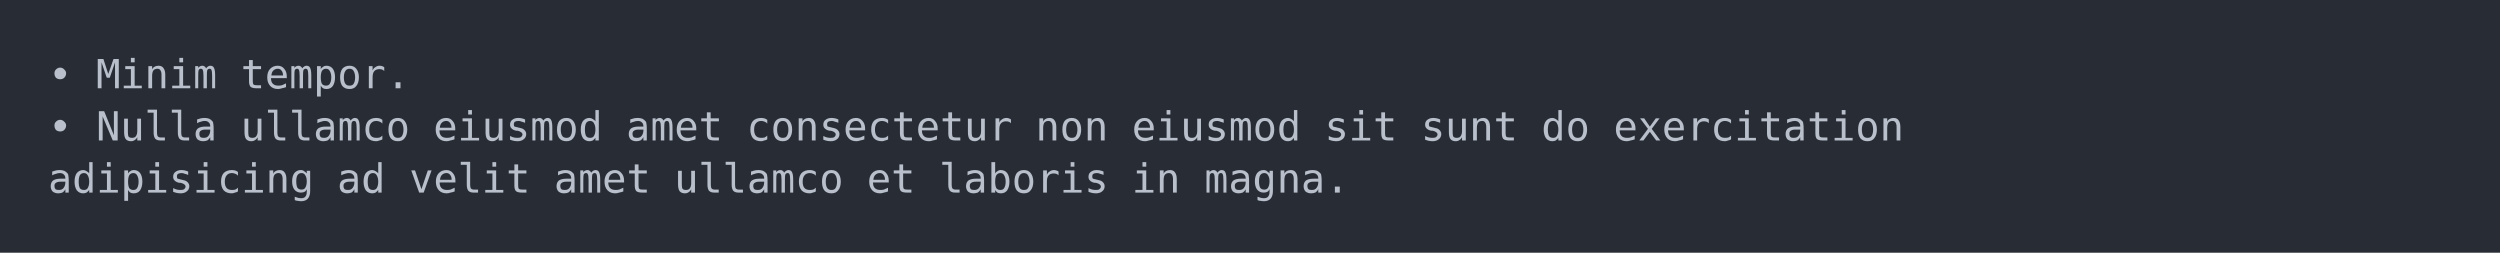
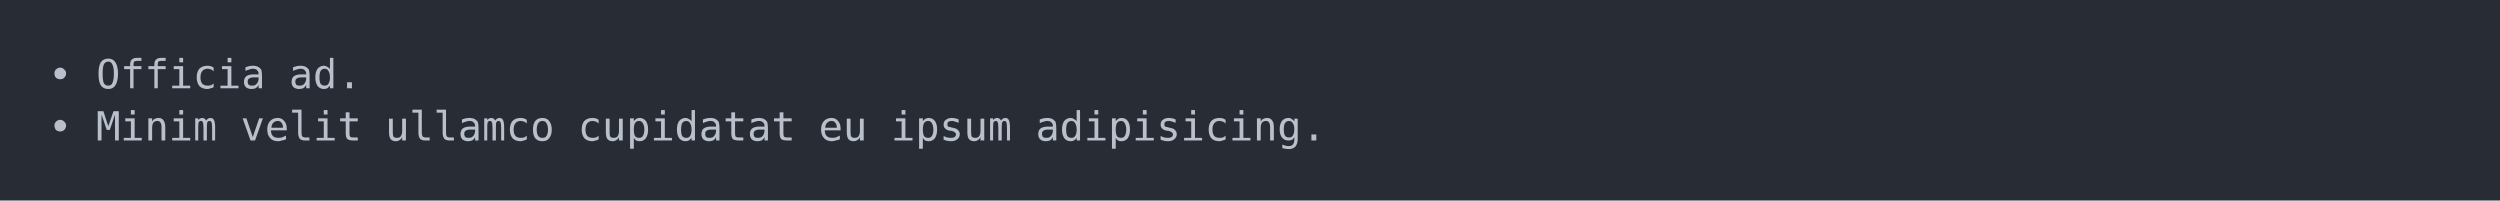
- <svg xmlns="http://www.w3.org/2000/svg" xmlns:xlink="http://www.w3.org/1999/xlink" width="1040" height="105.13">
-   <rect width="1040" height="105.13" rx="0" ry="0" class="a" />
-   <svg height="65.13" viewBox="0 0 100 6.513" width="1000" x="20" y="20">
+ <svg xmlns="http://www.w3.org/2000/svg" xmlns:xlink="http://www.w3.org/1999/xlink" width="1040" height="83.42">
+   <rect width="1040" height="83.42" rx="0" ry="0" class="a" />
+   <svg height="43.42" viewBox="0 0 100 4.342" width="1000" x="20" y="20">
    <style>.a{fill:rgb(40,45,53)}.b{font-family:'Fira Code',Monaco,Consolas,Menlo,'Bitstream Vera Sans Mono','Powerline Symbols',monospace}.c{fill:transparent}.d{fill:rgb(185,192,203);white-space:pre}</style>
    <g font-family="'Fira Code',Monaco,Consolas,Menlo,'Bitstream Vera Sans Mono','Powerline Symbols',monospace" font-size="1.67" class="b">
      <defs>
        <symbol id="a">
-           <rect height="4" width="100" x="0" y="0" class="c" />
+           <rect height="3" width="100" x="0" y="0" class="c" />
        </symbol>
      </defs>
-       <rect height="6.513" width="100" class="a" />
+       <rect height="4.342" width="100" class="a" />
      <svg x="0" y="0" width="100">
        <svg x="0">
          <use xlink:href="#a" />
          <text x="0" y="1.67" class="d">•</text>
-           <text x="2.004" y="1.67" class="d">Minim</text>
-           <text x="8.016" y="1.67" class="d">tempor.</text>
+           <text x="2.004" y="1.67" class="d">Officia</text>
+           <text x="10.02" y="1.67" class="d">ad.</text>
          <text x="0" y="3.841" class="d">•</text>
-           <text x="2.004" y="3.841" class="d">Nulla</text>
-           <text x="8.016" y="3.841" class="d">ullamco</text>
-           <text x="16.032" y="3.841" class="d">eiusmod</text>
-           <text x="24.048" y="3.841" class="d">amet</text>
-           <text x="29.058" y="3.841" class="d">consectetur</text>
-           <text x="41.082" y="3.841" class="d">non</text>
-           <text x="45.09" y="3.841" class="d">eiusmod</text>
-           <text x="53.106" y="3.841" class="d">sit</text>
-           <text x="57.114" y="3.841" class="d">sunt</text>
-           <text x="62.124" y="3.841" class="d">do</text>
-           <text x="65.13" y="3.841" class="d">exercitation</text>
-           <text x="0" y="6.012" class="d">adipisicing</text>
-           <text x="12.024" y="6.012" class="d">ad</text>
-           <text x="15.03" y="6.012" class="d">velit</text>
-           <text x="21.042" y="6.012" class="d">amet</text>
-           <text x="26.052" y="6.012" class="d">ullamco</text>
-           <text x="34.068" y="6.012" class="d">et</text>
-           <text x="37.074" y="6.012" class="d">laboris</text>
-           <text x="45.09" y="6.012" class="d">in</text>
-           <text x="48.096" y="6.012" class="d">magna.</text>
+           <text x="2.004" y="3.841" class="d">Minim</text>
+           <text x="8.016" y="3.841" class="d">velit</text>
+           <text x="14.028" y="3.841" class="d">ullamco</text>
+           <text x="22.044" y="3.841" class="d">cupidatat</text>
+           <text x="32.064" y="3.841" class="d">eu</text>
+           <text x="35.07" y="3.841" class="d">ipsum</text>
+           <text x="41.082" y="3.841" class="d">adipisicing.</text>
        </svg>
      </svg>
    </g>
  </svg>
</svg>
